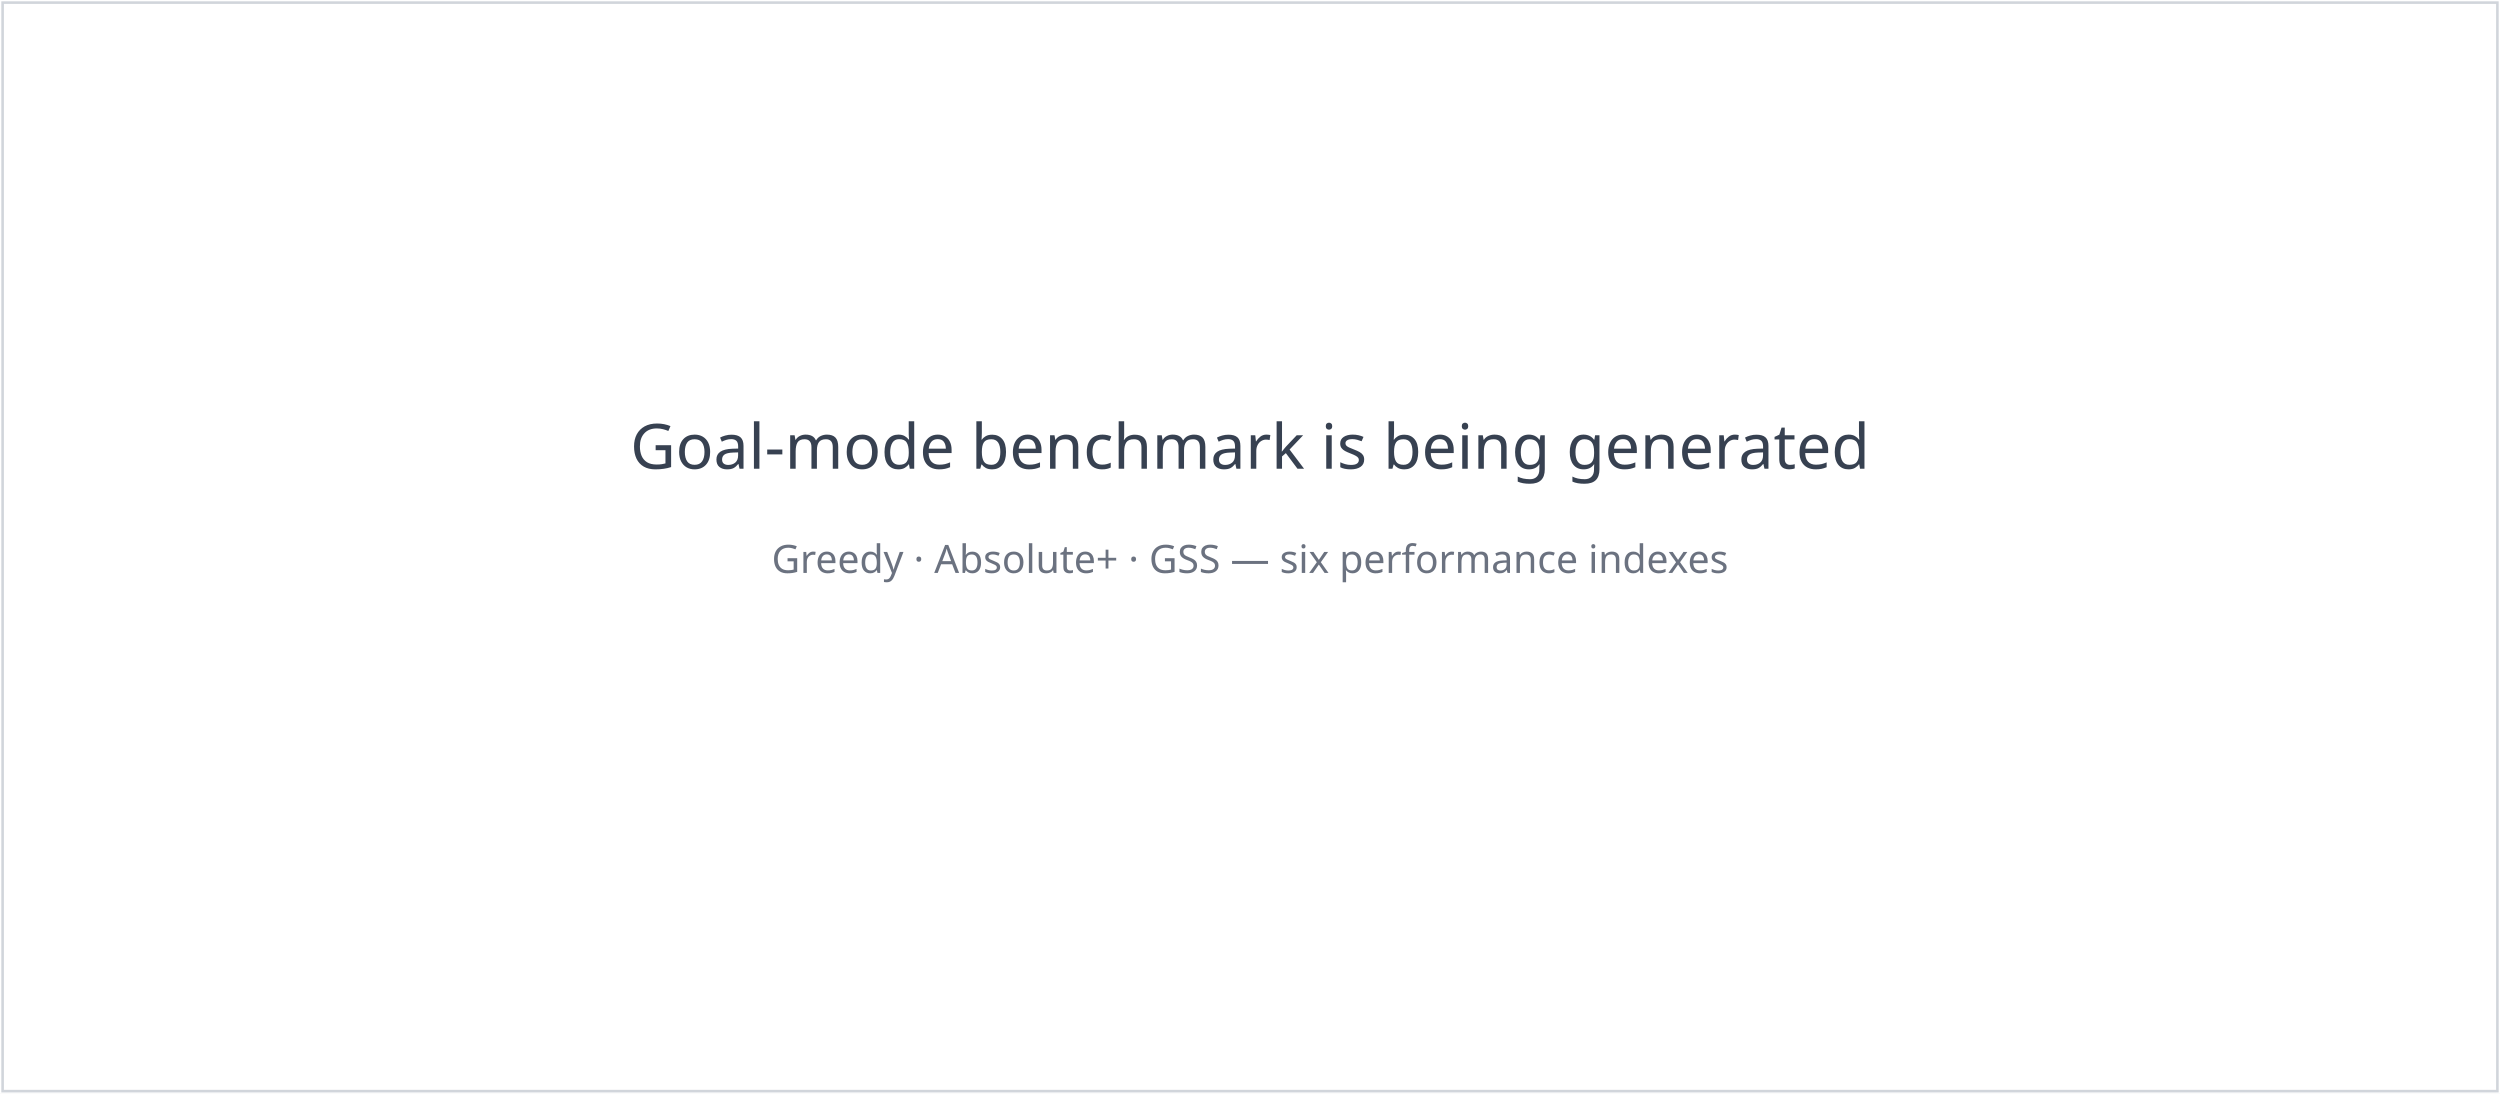
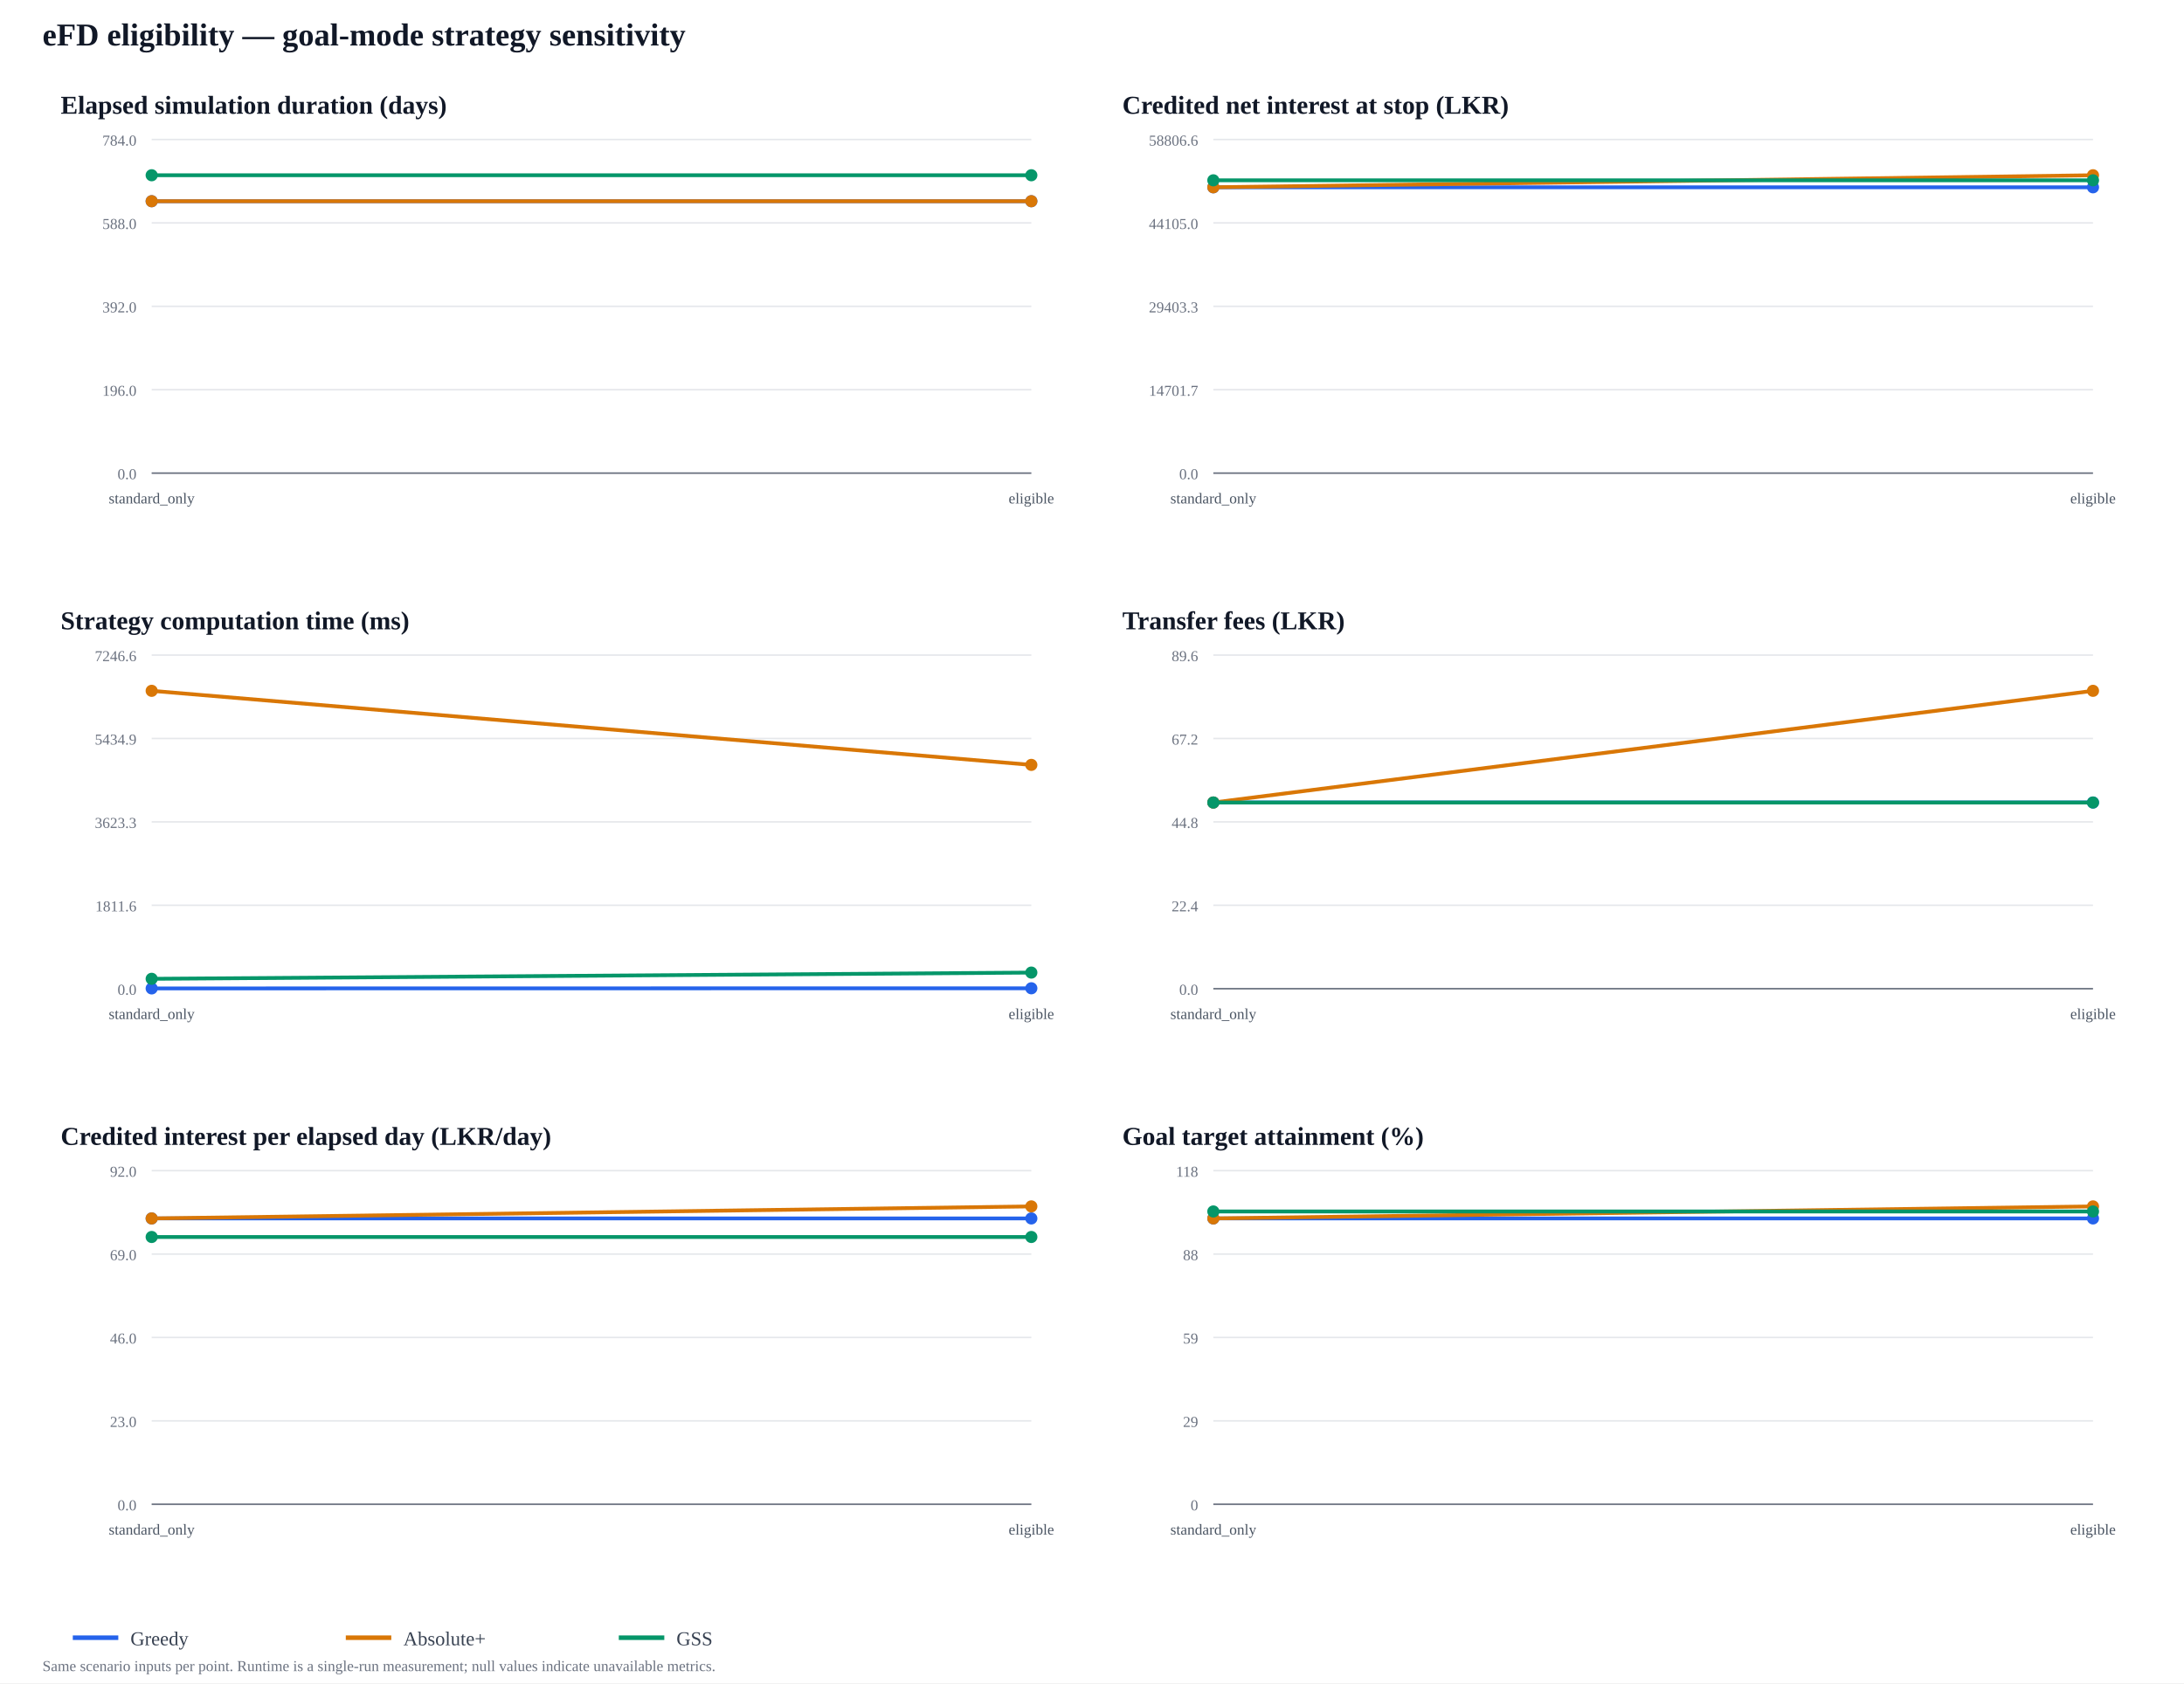
- <svg xmlns="http://www.w3.org/2000/svg" width="960" height="420" viewBox="0 0 960 420">
-   <rect width="960" height="420" fill="#fff" />
-   <rect x="1" y="1" width="958" height="418" fill="none" stroke="#d1d5db" />
-   <text x="480" y="180" text-anchor="middle" font-family="sans-serif" font-size="24" fill="#374151">Goal-mode benchmark is being generated</text>
-   <text x="480" y="220" text-anchor="middle" font-family="sans-serif" font-size="15" fill="#6b7280">Greedy · Absolute+ · GSS — six performance indexes</text>
+ <svg xmlns="http://www.w3.org/2000/svg" width="1440" height="1110" viewBox="0 0 1440 1110">
+   <rect width="100%" height="100%" fill="#ffffff" />
+   <text x="28" y="30" font-size="21" font-weight="700" fill="#111827">eFD eligibility — goal-mode strategy sensitivity</text>
+   <text x="40" y="75" font-size="17" font-weight="700" fill="#111827">Elapsed simulation duration (days)</text>
+   <line x1="100" y1="312" x2="680" y2="312" stroke="#e5e7eb" />
+   <text x="90" y="316" text-anchor="end" font-size="10" fill="#6b7280">0.0</text>
+   <line x1="100" y1="257" x2="680" y2="257" stroke="#e5e7eb" />
+   <text x="90" y="261" text-anchor="end" font-size="10" fill="#6b7280">196.0</text>
+   <line x1="100" y1="202" x2="680" y2="202" stroke="#e5e7eb" />
+   <text x="90" y="206" text-anchor="end" font-size="10" fill="#6b7280">392.0</text>
+   <line x1="100" y1="147" x2="680" y2="147" stroke="#e5e7eb" />
+   <text x="90" y="151" text-anchor="end" font-size="10" fill="#6b7280">588.0</text>
+   <line x1="100" y1="92" x2="680" y2="92" stroke="#e5e7eb" />
+   <text x="90" y="96" text-anchor="end" font-size="10" fill="#6b7280">784.0</text>
+   <line x1="100" y1="312" x2="680" y2="312" stroke="#6b7280" />
+   <text x="100" y="332" text-anchor="middle" font-size="10" fill="#4b5563">standard_only</text>
+   <text x="680" y="332" text-anchor="middle" font-size="10" fill="#4b5563">eligible</text>
+   <polyline points="100,132.689 680,132.689" fill="none" stroke="#2563eb" stroke-width="2.5" stroke-linejoin="round" />
+   <circle cx="100" cy="132.689" r="4" fill="#2563eb" />
+   <circle cx="680" cy="132.689" r="4" fill="#2563eb" />
+   <polyline points="100,132.689 680,132.689" fill="none" stroke="#d97706" stroke-width="2.5" stroke-linejoin="round" />
+   <circle cx="100" cy="132.689" r="4" fill="#d97706" />
+   <circle cx="680" cy="132.689" r="4" fill="#d97706" />
+   <polyline points="100,115.571 680,115.571" fill="none" stroke="#059669" stroke-width="2.5" stroke-linejoin="round" />
+   <circle cx="100" cy="115.571" r="4" fill="#059669" />
+   <circle cx="680" cy="115.571" r="4" fill="#059669" />
+   <text x="740" y="75" font-size="17" font-weight="700" fill="#111827">Credited net interest at stop (LKR)</text>
+   <line x1="800" y1="312" x2="1380" y2="312" stroke="#e5e7eb" />
+   <text x="790" y="316" text-anchor="end" font-size="10" fill="#6b7280">0.0</text>
+   <line x1="800" y1="257" x2="1380" y2="257" stroke="#e5e7eb" />
+   <text x="790" y="261" text-anchor="end" font-size="10" fill="#6b7280">14701.7</text>
+   <line x1="800" y1="202" x2="1380" y2="202" stroke="#e5e7eb" />
+   <text x="790" y="206" text-anchor="end" font-size="10" fill="#6b7280">29403.3</text>
+   <line x1="800" y1="147" x2="1380" y2="147" stroke="#e5e7eb" />
+   <text x="790" y="151" text-anchor="end" font-size="10" fill="#6b7280">44105.0</text>
+   <line x1="800" y1="92" x2="1380" y2="92" stroke="#e5e7eb" />
+   <text x="790" y="96" text-anchor="end" font-size="10" fill="#6b7280">58806.6</text>
+   <line x1="800" y1="312" x2="1380" y2="312" stroke="#6b7280" />
+   <text x="800" y="332" text-anchor="middle" font-size="10" fill="#4b5563">standard_only</text>
+   <text x="1380" y="332" text-anchor="middle" font-size="10" fill="#4b5563">eligible</text>
+   <polyline points="800,123.514 1380,123.514" fill="none" stroke="#2563eb" stroke-width="2.5" stroke-linejoin="round" />
+   <circle cx="800" cy="123.514" r="4" fill="#2563eb" />
+   <circle cx="1380" cy="123.514" r="4" fill="#2563eb" />
+   <polyline points="800,123.502 1380,115.571" fill="none" stroke="#d97706" stroke-width="2.5" stroke-linejoin="round" />
+   <circle cx="800" cy="123.502" r="4" fill="#d97706" />
+   <circle cx="1380" cy="115.571" r="4" fill="#d97706" />
+   <polyline points="800,118.91 1380,118.91" fill="none" stroke="#059669" stroke-width="2.5" stroke-linejoin="round" />
+   <circle cx="800" cy="118.91" r="4" fill="#059669" />
+   <circle cx="1380" cy="118.91" r="4" fill="#059669" />
+   <text x="40" y="415" font-size="17" font-weight="700" fill="#111827">Strategy computation time (ms)</text>
+   <line x1="100" y1="652" x2="680" y2="652" stroke="#e5e7eb" />
+   <text x="90" y="656" text-anchor="end" font-size="10" fill="#6b7280">0.0</text>
+   <line x1="100" y1="597" x2="680" y2="597" stroke="#e5e7eb" />
+   <text x="90" y="601" text-anchor="end" font-size="10" fill="#6b7280">1811.6</text>
+   <line x1="100" y1="542" x2="680" y2="542" stroke="#e5e7eb" />
+   <text x="90" y="546" text-anchor="end" font-size="10" fill="#6b7280">3623.3</text>
+   <line x1="100" y1="487" x2="680" y2="487" stroke="#e5e7eb" />
+   <text x="90" y="491" text-anchor="end" font-size="10" fill="#6b7280">5434.9</text>
+   <line x1="100" y1="432" x2="680" y2="432" stroke="#e5e7eb" />
+   <text x="90" y="436" text-anchor="end" font-size="10" fill="#6b7280">7246.6</text>
+   <line x1="100" y1="652" x2="680" y2="652" stroke="#6b7280" />
+   <text x="100" y="672" text-anchor="middle" font-size="10" fill="#4b5563">standard_only</text>
+   <text x="680" y="672" text-anchor="middle" font-size="10" fill="#4b5563">eligible</text>
+   <polyline points="100,651.816 680,651.728" fill="none" stroke="#2563eb" stroke-width="2.5" stroke-linejoin="round" />
+   <circle cx="100" cy="651.816" r="4" fill="#2563eb" />
+   <circle cx="680" cy="651.728" r="4" fill="#2563eb" />
+   <polyline points="100,455.571 680,504.413" fill="none" stroke="#d97706" stroke-width="2.5" stroke-linejoin="round" />
+   <circle cx="100" cy="455.571" r="4" fill="#d97706" />
+   <circle cx="680" cy="504.413" r="4" fill="#d97706" />
+   <polyline points="100,645.486 680,641.379" fill="none" stroke="#059669" stroke-width="2.5" stroke-linejoin="round" />
+   <circle cx="100" cy="645.486" r="4" fill="#059669" />
+   <circle cx="680" cy="641.379" r="4" fill="#059669" />
+   <text x="740" y="415" font-size="17" font-weight="700" fill="#111827">Transfer fees (LKR)</text>
+   <line x1="800" y1="652" x2="1380" y2="652" stroke="#e5e7eb" />
+   <text x="790" y="656" text-anchor="end" font-size="10" fill="#6b7280">0.0</text>
+   <line x1="800" y1="597" x2="1380" y2="597" stroke="#e5e7eb" />
+   <text x="790" y="601" text-anchor="end" font-size="10" fill="#6b7280">22.4</text>
+   <line x1="800" y1="542" x2="1380" y2="542" stroke="#e5e7eb" />
+   <text x="790" y="546" text-anchor="end" font-size="10" fill="#6b7280">44.8</text>
+   <line x1="800" y1="487" x2="1380" y2="487" stroke="#e5e7eb" />
+   <text x="790" y="491" text-anchor="end" font-size="10" fill="#6b7280">67.2</text>
+   <line x1="800" y1="432" x2="1380" y2="432" stroke="#e5e7eb" />
+   <text x="790" y="436" text-anchor="end" font-size="10" fill="#6b7280">89.6</text>
+   <line x1="800" y1="652" x2="1380" y2="652" stroke="#6b7280" />
+   <text x="800" y="672" text-anchor="middle" font-size="10" fill="#4b5563">standard_only</text>
+   <text x="1380" y="672" text-anchor="middle" font-size="10" fill="#4b5563">eligible</text>
+   <polyline points="800,529.232 1380,529.232" fill="none" stroke="#2563eb" stroke-width="2.5" stroke-linejoin="round" />
+   <circle cx="800" cy="529.232" r="4" fill="#2563eb" />
+   <circle cx="1380" cy="529.232" r="4" fill="#2563eb" />
+   <polyline points="800,529.232 1380,455.571" fill="none" stroke="#d97706" stroke-width="2.5" stroke-linejoin="round" />
+   <circle cx="800" cy="529.232" r="4" fill="#d97706" />
+   <circle cx="1380" cy="455.571" r="4" fill="#d97706" />
+   <polyline points="800,529.232 1380,529.232" fill="none" stroke="#059669" stroke-width="2.5" stroke-linejoin="round" />
+   <circle cx="800" cy="529.232" r="4" fill="#059669" />
+   <circle cx="1380" cy="529.232" r="4" fill="#059669" />
+   <text x="40" y="755" font-size="17" font-weight="700" fill="#111827">Credited interest per elapsed day (LKR/day)</text>
+   <line x1="100" y1="992" x2="680" y2="992" stroke="#e5e7eb" />
+   <text x="90" y="996" text-anchor="end" font-size="10" fill="#6b7280">0.0</text>
+   <line x1="100" y1="937" x2="680" y2="937" stroke="#e5e7eb" />
+   <text x="90" y="941" text-anchor="end" font-size="10" fill="#6b7280">23.0</text>
+   <line x1="100" y1="882" x2="680" y2="882" stroke="#e5e7eb" />
+   <text x="90" y="886" text-anchor="end" font-size="10" fill="#6b7280">46.0</text>
+   <line x1="100" y1="827" x2="680" y2="827" stroke="#e5e7eb" />
+   <text x="90" y="831" text-anchor="end" font-size="10" fill="#6b7280">69.0</text>
+   <line x1="100" y1="772" x2="680" y2="772" stroke="#e5e7eb" />
+   <text x="90" y="776" text-anchor="end" font-size="10" fill="#6b7280">92.0</text>
+   <line x1="100" y1="992" x2="680" y2="992" stroke="#6b7280" />
+   <text x="100" y="1012" text-anchor="middle" font-size="10" fill="#4b5563">standard_only</text>
+   <text x="680" y="1012" text-anchor="middle" font-size="10" fill="#4b5563">eligible</text>
+   <polyline points="100,803.514 680,803.514" fill="none" stroke="#2563eb" stroke-width="2.5" stroke-linejoin="round" />
+   <circle cx="100" cy="803.514" r="4" fill="#2563eb" />
+   <circle cx="680" cy="803.514" r="4" fill="#2563eb" />
+   <polyline points="100,803.502 680,795.571" fill="none" stroke="#d97706" stroke-width="2.5" stroke-linejoin="round" />
+   <circle cx="100" cy="803.502" r="4" fill="#d97706" />
+   <circle cx="680" cy="795.571" r="4" fill="#d97706" />
+   <polyline points="100,815.737 680,815.737" fill="none" stroke="#059669" stroke-width="2.5" stroke-linejoin="round" />
+   <circle cx="100" cy="815.737" r="4" fill="#059669" />
+   <circle cx="680" cy="815.737" r="4" fill="#059669" />
+   <text x="740" y="755" font-size="17" font-weight="700" fill="#111827">Goal target attainment (%)</text>
+   <line x1="800" y1="992" x2="1380" y2="992" stroke="#e5e7eb" />
+   <text x="790" y="996" text-anchor="end" font-size="10" fill="#6b7280">0</text>
+   <line x1="800" y1="937" x2="1380" y2="937" stroke="#e5e7eb" />
+   <text x="790" y="941" text-anchor="end" font-size="10" fill="#6b7280">29</text>
+   <line x1="800" y1="882" x2="1380" y2="882" stroke="#e5e7eb" />
+   <text x="790" y="886" text-anchor="end" font-size="10" fill="#6b7280">59</text>
+   <line x1="800" y1="827" x2="1380" y2="827" stroke="#e5e7eb" />
+   <text x="790" y="831" text-anchor="end" font-size="10" fill="#6b7280">88</text>
+   <line x1="800" y1="772" x2="1380" y2="772" stroke="#e5e7eb" />
+   <text x="790" y="776" text-anchor="end" font-size="10" fill="#6b7280">118</text>
+   <line x1="800" y1="992" x2="1380" y2="992" stroke="#6b7280" />
+   <text x="800" y="1012" text-anchor="middle" font-size="10" fill="#4b5563">standard_only</text>
+   <text x="1380" y="1012" text-anchor="middle" font-size="10" fill="#4b5563">eligible</text>
+   <polyline points="800,803.514 1380,803.514" fill="none" stroke="#2563eb" stroke-width="2.5" stroke-linejoin="round" />
+   <circle cx="800" cy="803.514" r="4" fill="#2563eb" />
+   <circle cx="1380" cy="803.514" r="4" fill="#2563eb" />
+   <polyline points="800,803.502 1380,795.571" fill="none" stroke="#d97706" stroke-width="2.5" stroke-linejoin="round" />
+   <circle cx="800" cy="803.502" r="4" fill="#d97706" />
+   <circle cx="1380" cy="795.571" r="4" fill="#d97706" />
+   <polyline points="800,798.91 1380,798.91" fill="none" stroke="#059669" stroke-width="2.5" stroke-linejoin="round" />
+   <circle cx="800" cy="798.91" r="4" fill="#059669" />
+   <circle cx="1380" cy="798.91" r="4" fill="#059669" />
+   <line x1="48" y1="1080" x2="78" y2="1080" stroke="#2563eb" stroke-width="3" />
+   <text x="86" y="1085" font-size="13" fill="#374151">Greedy</text>
+   <line x1="228" y1="1080" x2="258" y2="1080" stroke="#d97706" stroke-width="3" />
+   <text x="266" y="1085" font-size="13" fill="#374151">Absolute+</text>
+   <line x1="408" y1="1080" x2="438" y2="1080" stroke="#059669" stroke-width="3" />
+   <text x="446" y="1085" font-size="13" fill="#374151">GSS</text>
+   <text x="28" y="1102" font-size="10" fill="#6b7280">Same scenario inputs per point. Runtime is a single-run measurement; null values indicate unavailable metrics.</text>
</svg>
